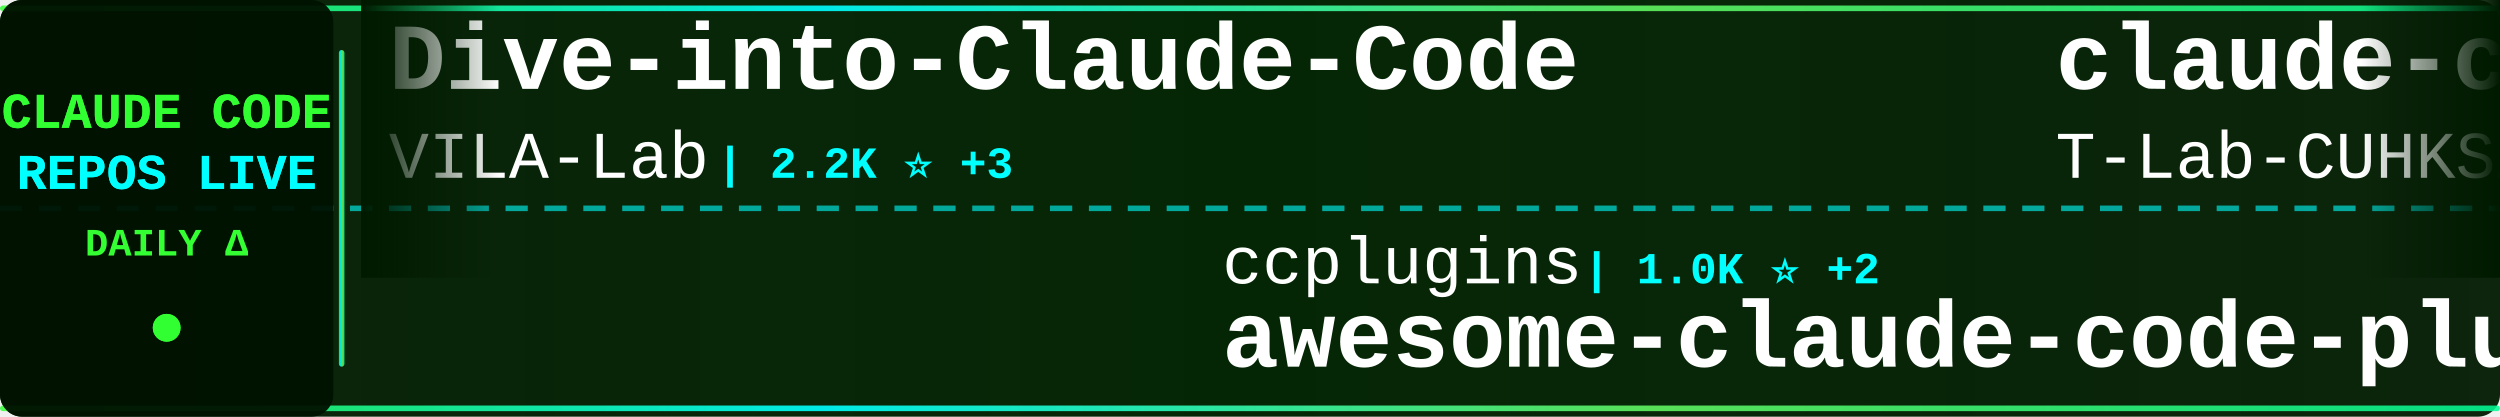
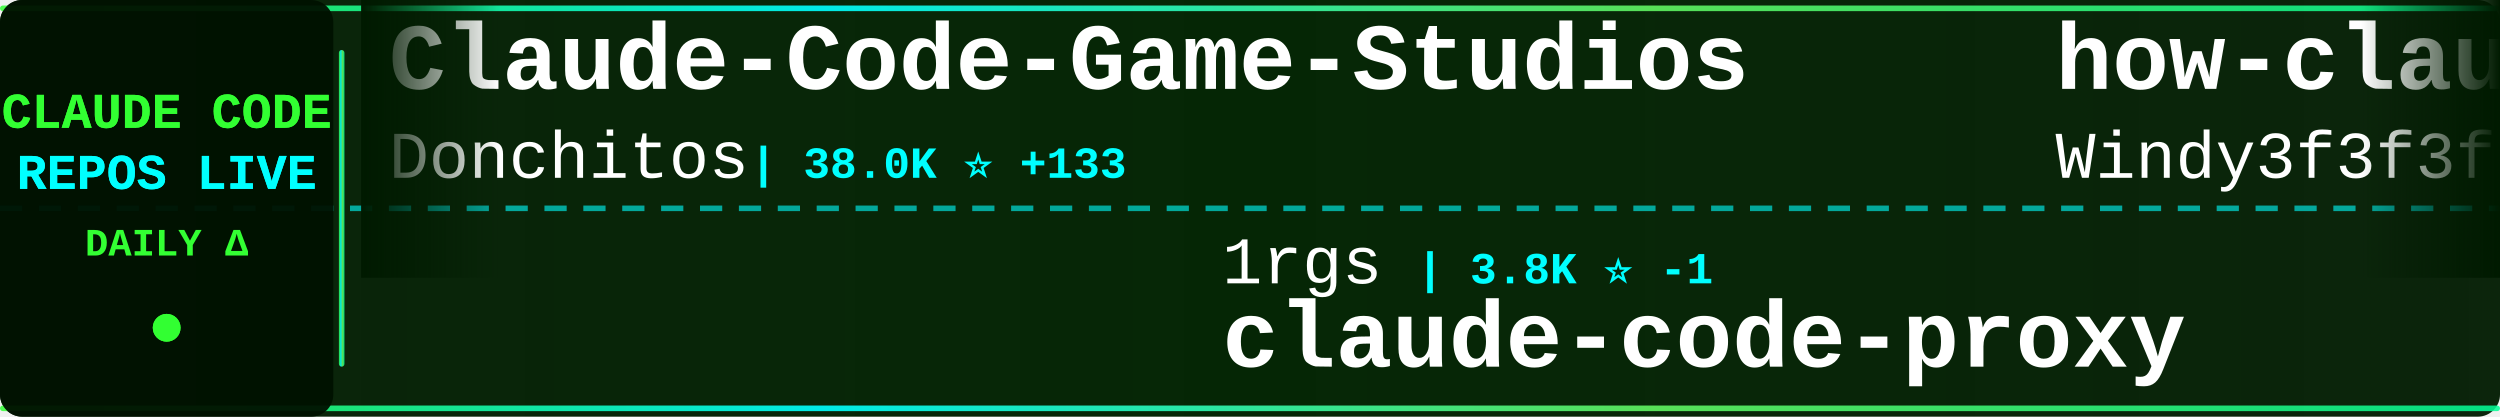
<svg xmlns="http://www.w3.org/2000/svg" width="900" height="150">
  <defs>
    <linearGradient id="tickerBg" x1="0%" y1="0%" x2="100%" y2="0%">
      <stop offset="0%" style="stop-color:#001a00;stop-opacity:0.95" />
      <stop offset="50%" style="stop-color:#002200;stop-opacity:0.98" />
      <stop offset="100%" style="stop-color:#001a00;stop-opacity:0.95" />
    </linearGradient>
    <linearGradient id="borderGrad" x1="0%" y1="0%" x2="100%" y2="0%">
      <stop offset="0%" style="stop-color:#33ff33;stop-opacity:0.85">
        <animate attributeName="stop-opacity" values="0.85;1;0.85" dur="2s" repeatCount="indefinite" />
      </stop>
      <stop offset="33%" style="stop-color:#00ffff;stop-opacity:0.9">
        <animate attributeName="stop-opacity" values="0.9;1;0.9" dur="2.2s" repeatCount="indefinite" />
      </stop>
      <stop offset="66%" style="stop-color:#66ff66;stop-opacity:0.85">
        <animate attributeName="stop-opacity" values="0.85;1;0.85" dur="1.8s" repeatCount="indefinite" />
      </stop>
      <stop offset="100%" style="stop-color:#00ff99;stop-opacity:0.85">
        <animate attributeName="stop-opacity" values="0.85;1;0.85" dur="2s" repeatCount="indefinite" />
      </stop>
    </linearGradient>
    <filter id="textGlow">
      <feGaussianBlur stdDeviation="0.1" result="coloredBlur" />
      <feMerge>
        <feMergeNode in="coloredBlur" />
        <feMergeNode in="SourceGraphic" />
      </feMerge>
    </filter>
    <filter id="metricGlow">
      <feGaussianBlur stdDeviation="0.2" result="coloredBlur" />
      <feMerge>
        <feMergeNode in="coloredBlur" />
        <feMergeNode in="SourceGraphic" />
      </feMerge>
    </filter>
    <linearGradient id="leftFade" x1="0%" y1="0%" x2="100%" y2="0%">
      <stop offset="0%" style="stop-color:#001a00;stop-opacity:1" />
      <stop offset="100%" style="stop-color:#001a00;stop-opacity:0" />
    </linearGradient>
    <linearGradient id="rightFade" x1="0%" y1="0%" x2="100%" y2="0%">
      <stop offset="0%" style="stop-color:#001a00;stop-opacity:0" />
      <stop offset="100%" style="stop-color:#001a00;stop-opacity:1" />
    </linearGradient>
  </defs>
  <rect width="900" height="150" fill="url(#tickerBg)" rx="8" />
  <rect x="0" y="2" width="900" height="2" fill="url(#borderGrad)" rx="1" />
  <rect x="0" y="146" width="900" height="2" fill="url(#borderGrad)" rx="1" />
  <line x1="0" y1="75" x2="900" y2="75" stroke="#00ffff" stroke-width="2" stroke-dasharray="8 6" opacity="0.6" />
  <rect x="0" y="0" width="120" height="150" fill="#001100" opacity="0.95" rx="8" />
  <text x="60" y="46" font-family="'Courier New', monospace" font-size="18" font-weight="bold" fill="#33ff33" text-anchor="middle" filter="url(#textGlow)">
    CLAUDE CODE
  </text>
  <text x="60" y="68" font-family="'Courier New', monospace" font-size="18" font-weight="bold" fill="#00ffff" text-anchor="middle" filter="url(#textGlow)">
    REPOS LIVE
  </text>
  <text x="60" y="92" font-family="'Courier New', monospace" font-size="14" font-weight="bold" fill="#33ff33" text-anchor="middle">
    DAILY Δ
  </text>
  <circle cx="60" cy="118" r="5" fill="#33ff33" filter="url(#metricGlow)">
    <animate attributeName="r" values="4;6;4" dur="1.5s" repeatCount="indefinite" />
    <animate attributeName="opacity" values="0.6;1;0.6" dur="1.5s" repeatCount="indefinite" />
  </circle>
  <rect x="122" y="18" width="2" height="114" fill="url(#borderGrad)" rx="1" />
  <clipPath id="tickerClip">
    <rect x="130" y="0" width="770" height="150" />
  </clipPath>
  <g clip-path="url(#tickerClip)">
    <g id="tickerItems">
      <animateTransform attributeName="transform" attributeType="XML" type="translate" from="0 0" to="-3000 0" dur="54s" repeatCount="indefinite" />
      <g transform="translate(0, 0)">
-         <text x="140" y="32" font-family="'Courier New', monospace" font-size="34" font-weight="bold" fill="#ffffff">Dive-into-Claude-Code</text>
-         <text x="140" y="64" font-family="'Courier New', monospace" font-size="24" font-weight="normal" fill="#ffffff" opacity="1.0">VILA-Lab</text>
-         <text x="258" y="64" font-family="'Courier New', monospace" font-size="16" font-weight="bold" fill="#00ffff"> | 2.2K ⭐ +3</text>
+         <text x="140" y="32" font-family="'Courier New', monospace" font-size="34" font-weight="bold" fill="#ffffff">Claude-Code-Game-Studios</text>
+         <text x="140" y="64" font-family="'Courier New', monospace" font-size="24" font-weight="normal" fill="#ffffff" opacity="1.0">Donchitos</text>
+         <text x="270" y="64" font-family="'Courier New', monospace" font-size="16" font-weight="bold" fill="#00ffff"> | 38.0K ⭐ +133</text>
      </g>
      <g transform="translate(300, 0)">
-         <text x="140" y="102" font-family="'Courier New', monospace" font-size="24" font-weight="normal" fill="#ffffff" opacity="1.0">ccplugins</text>
-         <text x="270" y="102" font-family="'Courier New', monospace" font-size="16" font-weight="bold" fill="#00ffff"> | 1.0K ⭐ +2</text>
-         <text x="140" y="132" font-family="'Courier New', monospace" font-size="34" font-weight="bold" fill="#ffffff">awesome-claude-code-plug...</text>
+         <text x="140" y="102" font-family="'Courier New', monospace" font-size="24" font-weight="normal" fill="#ffffff" opacity="1.0">1rgs</text>
+         <text x="210" y="102" font-family="'Courier New', monospace" font-size="16" font-weight="bold" fill="#00ffff"> | 3.8K ⭐ -1</text>
+         <text x="140" y="132" font-family="'Courier New', monospace" font-size="34" font-weight="bold" fill="#ffffff">claude-code-proxy</text>
      </g>
      <g transform="translate(600, 0)">
-         <text x="140" y="32" font-family="'Courier New', monospace" font-size="34" font-weight="bold" fill="#ffffff">claude-code</text>
-         <text x="140" y="64" font-family="'Courier New', monospace" font-size="24" font-weight="normal" fill="#ffffff" opacity="1.0">T-Lab-CUHKSZ</text>
-         <text x="306" y="64" font-family="'Courier New', monospace" font-size="16" font-weight="bold" fill="#00ffff"> | 328 ⭐</text>
+         <text x="140" y="32" font-family="'Courier New', monospace" font-size="34" font-weight="bold" fill="#ffffff">how-claude-code-works</text>
+         <text x="140" y="64" font-family="'Courier New', monospace" font-size="24" font-weight="normal" fill="#ffffff" opacity="1.0">Windy3f3f3f3f</text>
+         <text x="318" y="64" font-family="'Courier New', monospace" font-size="16" font-weight="bold" fill="#00ffff"> | 3.8K ⭐</text>
      </g>
      <g transform="translate(900, 0)">
-         <text x="140" y="102" font-family="'Courier New', monospace" font-size="24" font-weight="normal" fill="#ffffff" opacity="1.0">kodu-ai</text>
-         <text x="246" y="102" font-family="'Courier New', monospace" font-size="16" font-weight="bold" fill="#00ffff"> | 5.2K ⭐</text>
-         <text x="140" y="132" font-family="'Courier New', monospace" font-size="34" font-weight="bold" fill="#ffffff">claude-coder</text>
+         <text x="140" y="102" font-family="'Courier New', monospace" font-size="24" font-weight="normal" fill="#ffffff" opacity="1.0">alejandrobalderas</text>
+         <text x="366" y="102" font-family="'Courier New', monospace" font-size="16" font-weight="bold" fill="#00ffff"> | 3.0K ⭐</text>
+         <text x="140" y="132" font-family="'Courier New', monospace" font-size="34" font-weight="bold" fill="#ffffff">claude-code-from-source</text>
      </g>
      <g transform="translate(1200, 0)">
-         <text x="140" y="32" font-family="'Courier New', monospace" font-size="34" font-weight="bold" fill="#ffffff">Claude-code</text>
-         <text x="140" y="64" font-family="'Courier New', monospace" font-size="24" font-weight="normal" fill="#ffffff" opacity="1.0">fazxes</text>
-         <text x="234" y="64" font-family="'Courier New', monospace" font-size="16" font-weight="bold" fill="#00ffff"> | 247 ⭐</text>
+         <text x="140" y="32" font-family="'Courier New', monospace" font-size="34" font-weight="bold" fill="#ffffff">claude-code</text>
+         <text x="140" y="64" font-family="'Courier New', monospace" font-size="24" font-weight="normal" fill="#ffffff" opacity="1.0">ochamber</text>
+         <text x="258" y="64" font-family="'Courier New', monospace" font-size="16" font-weight="bold" fill="#00ffff"> | 7 ⭐</text>
      </g>
      <g transform="translate(1500, 0)">
-         <text x="140" y="102" font-family="'Courier New', monospace" font-size="24" font-weight="normal" fill="#ffffff" opacity="1.0">FlorianBruniaux</text>
-         <text x="342" y="102" font-family="'Courier New', monospace" font-size="16" font-weight="bold" fill="#00ffff"> | 6.4K ⭐ +7</text>
-         <text x="140" y="132" font-family="'Courier New', monospace" font-size="34" font-weight="bold" fill="#ffffff">claude-code-ultimate-gui...</text>
+         <text x="140" y="102" font-family="'Courier New', monospace" font-size="24" font-weight="normal" fill="#ffffff" opacity="1.0">nicedreamzapp</text>
+         <text x="318" y="102" font-family="'Courier New', monospace" font-size="16" font-weight="bold" fill="#00ffff"> | 3.5K ⭐ +1</text>
+         <text x="140" y="132" font-family="'Courier New', monospace" font-size="34" font-weight="bold" fill="#ffffff">claude-code-local</text>
      </g>
      <g transform="translate(1800, 0)">
-         <text x="140" y="32" font-family="'Courier New', monospace" font-size="34" font-weight="bold" fill="#ffffff">my-claude-code-setup</text>
-         <text x="140" y="64" font-family="'Courier New', monospace" font-size="24" font-weight="normal" fill="#ffffff" opacity="1.0">centminmod</text>
-         <text x="282" y="64" font-family="'Courier New', monospace" font-size="16" font-weight="bold" fill="#00ffff"> | 2.7K ⭐ +3</text>
+         <text x="140" y="32" font-family="'Courier New', monospace" font-size="34" font-weight="bold" fill="#ffffff">claude-code-router</text>
+         <text x="140" y="64" font-family="'Courier New', monospace" font-size="24" font-weight="normal" fill="#ffffff" opacity="1.0">musistudio</text>
+         <text x="282" y="64" font-family="'Courier New', monospace" font-size="16" font-weight="bold" fill="#00ffff"> | 38.1K ⭐ +7</text>
      </g>
      <g transform="translate(2100, 0)">
-         <text x="140" y="102" font-family="'Courier New', monospace" font-size="24" font-weight="normal" fill="#ffffff" opacity="1.0">claude-code-best</text>
-         <text x="354" y="102" font-family="'Courier New', monospace" font-size="16" font-weight="bold" fill="#00ffff"> | 23.3K ⭐ +11</text>
+         <text x="140" y="102" font-family="'Courier New', monospace" font-size="24" font-weight="normal" fill="#ffffff" opacity="1.0">lowcortisolprogrammer</text>
+         <text x="414" y="102" font-family="'Courier New', monospace" font-size="16" font-weight="bold" fill="#00ffff"> | 170 ⭐</text>
        <text x="140" y="132" font-family="'Courier New', monospace" font-size="34" font-weight="bold" fill="#ffffff">claude-code</text>
      </g>
      <g transform="translate(2400, 0)">
-         <text x="140" y="32" font-family="'Courier New', monospace" font-size="34" font-weight="bold" fill="#ffffff">ClaudeCodeAgents</text>
-         <text x="140" y="64" font-family="'Courier New', monospace" font-size="24" font-weight="normal" fill="#ffffff" opacity="1.0">darcyegb</text>
-         <text x="258" y="64" font-family="'Courier New', monospace" font-size="16" font-weight="bold" fill="#00ffff"> | 781 ⭐</text>
+         <text x="140" y="32" font-family="'Courier New', monospace" font-size="34" font-weight="bold" fill="#ffffff">claude_codex_bridge</text>
+         <text x="140" y="64" font-family="'Courier New', monospace" font-size="24" font-weight="normal" fill="#ffffff" opacity="1.0">SeemSeam</text>
+         <text x="258" y="64" font-family="'Courier New', monospace" font-size="16" font-weight="bold" fill="#00ffff"> | 3.6K ⭐ +1</text>
      </g>
      <g transform="translate(2700, 0)">
-         <text x="140" y="102" font-family="'Courier New', monospace" font-size="24" font-weight="normal" fill="#ffffff" opacity="1.0">ChinaSiro</text>
-         <text x="270" y="102" font-family="'Courier New', monospace" font-size="16" font-weight="bold" fill="#00ffff"> | 9.7K ⭐ +2</text>
-         <text x="140" y="132" font-family="'Courier New', monospace" font-size="34" font-weight="bold" fill="#ffffff">claude-code-sourcemap</text>
+         <text x="140" y="102" font-family="'Courier New', monospace" font-size="24" font-weight="normal" fill="#ffffff" opacity="1.0">ccplugins</text>
+         <text x="270" y="102" font-family="'Courier New', monospace" font-size="16" font-weight="bold" fill="#00ffff"> | 1.0K ⭐ +1</text>
+         <text x="140" y="132" font-family="'Courier New', monospace" font-size="34" font-weight="bold" fill="#ffffff">awesome-claude-code-plug...</text>
      </g>
      <g transform="translate(3000, 0)">
-         <text x="140" y="32" font-family="'Courier New', monospace" font-size="34" font-weight="bold" fill="#ffffff">Dive-into-Claude-Code</text>
-         <text x="140" y="64" font-family="'Courier New', monospace" font-size="24" font-weight="normal" fill="#ffffff" opacity="1.0">VILA-Lab</text>
-         <text x="258" y="64" font-family="'Courier New', monospace" font-size="16" font-weight="bold" fill="#00ffff"> | 2.2K ⭐ +3</text>
+         <text x="140" y="32" font-family="'Courier New', monospace" font-size="34" font-weight="bold" fill="#ffffff">Claude-Code-Game-Studios</text>
+         <text x="140" y="64" font-family="'Courier New', monospace" font-size="24" font-weight="normal" fill="#ffffff" opacity="1.0">Donchitos</text>
+         <text x="270" y="64" font-family="'Courier New', monospace" font-size="16" font-weight="bold" fill="#00ffff"> | 38.0K ⭐ +133</text>
      </g>
      <g transform="translate(3300, 0)">
-         <text x="140" y="102" font-family="'Courier New', monospace" font-size="24" font-weight="normal" fill="#ffffff" opacity="1.0">ccplugins</text>
-         <text x="270" y="102" font-family="'Courier New', monospace" font-size="16" font-weight="bold" fill="#00ffff"> | 1.0K ⭐ +2</text>
-         <text x="140" y="132" font-family="'Courier New', monospace" font-size="34" font-weight="bold" fill="#ffffff">awesome-claude-code-plug...</text>
+         <text x="140" y="102" font-family="'Courier New', monospace" font-size="24" font-weight="normal" fill="#ffffff" opacity="1.0">1rgs</text>
+         <text x="210" y="102" font-family="'Courier New', monospace" font-size="16" font-weight="bold" fill="#00ffff"> | 3.8K ⭐ -1</text>
+         <text x="140" y="132" font-family="'Courier New', monospace" font-size="34" font-weight="bold" fill="#ffffff">claude-code-proxy</text>
      </g>
      <g transform="translate(3600, 0)">
-         <text x="140" y="32" font-family="'Courier New', monospace" font-size="34" font-weight="bold" fill="#ffffff">claude-code</text>
-         <text x="140" y="64" font-family="'Courier New', monospace" font-size="24" font-weight="normal" fill="#ffffff" opacity="1.0">T-Lab-CUHKSZ</text>
-         <text x="306" y="64" font-family="'Courier New', monospace" font-size="16" font-weight="bold" fill="#00ffff"> | 328 ⭐</text>
+         <text x="140" y="32" font-family="'Courier New', monospace" font-size="34" font-weight="bold" fill="#ffffff">how-claude-code-works</text>
+         <text x="140" y="64" font-family="'Courier New', monospace" font-size="24" font-weight="normal" fill="#ffffff" opacity="1.0">Windy3f3f3f3f</text>
+         <text x="318" y="64" font-family="'Courier New', monospace" font-size="16" font-weight="bold" fill="#00ffff"> | 3.8K ⭐</text>
      </g>
      <g transform="translate(3900, 0)">
-         <text x="140" y="102" font-family="'Courier New', monospace" font-size="24" font-weight="normal" fill="#ffffff" opacity="1.0">kodu-ai</text>
-         <text x="246" y="102" font-family="'Courier New', monospace" font-size="16" font-weight="bold" fill="#00ffff"> | 5.2K ⭐</text>
-         <text x="140" y="132" font-family="'Courier New', monospace" font-size="34" font-weight="bold" fill="#ffffff">claude-coder</text>
+         <text x="140" y="102" font-family="'Courier New', monospace" font-size="24" font-weight="normal" fill="#ffffff" opacity="1.0">alejandrobalderas</text>
+         <text x="366" y="102" font-family="'Courier New', monospace" font-size="16" font-weight="bold" fill="#00ffff"> | 3.0K ⭐</text>
+         <text x="140" y="132" font-family="'Courier New', monospace" font-size="34" font-weight="bold" fill="#ffffff">claude-code-from-source</text>
      </g>
    </g>
  </g>
  <rect x="130" y="0" width="50" height="100" fill="url(#leftFade)" />
  <rect x="850" y="0" width="50" height="100" fill="url(#rightFade)" />
</svg>
